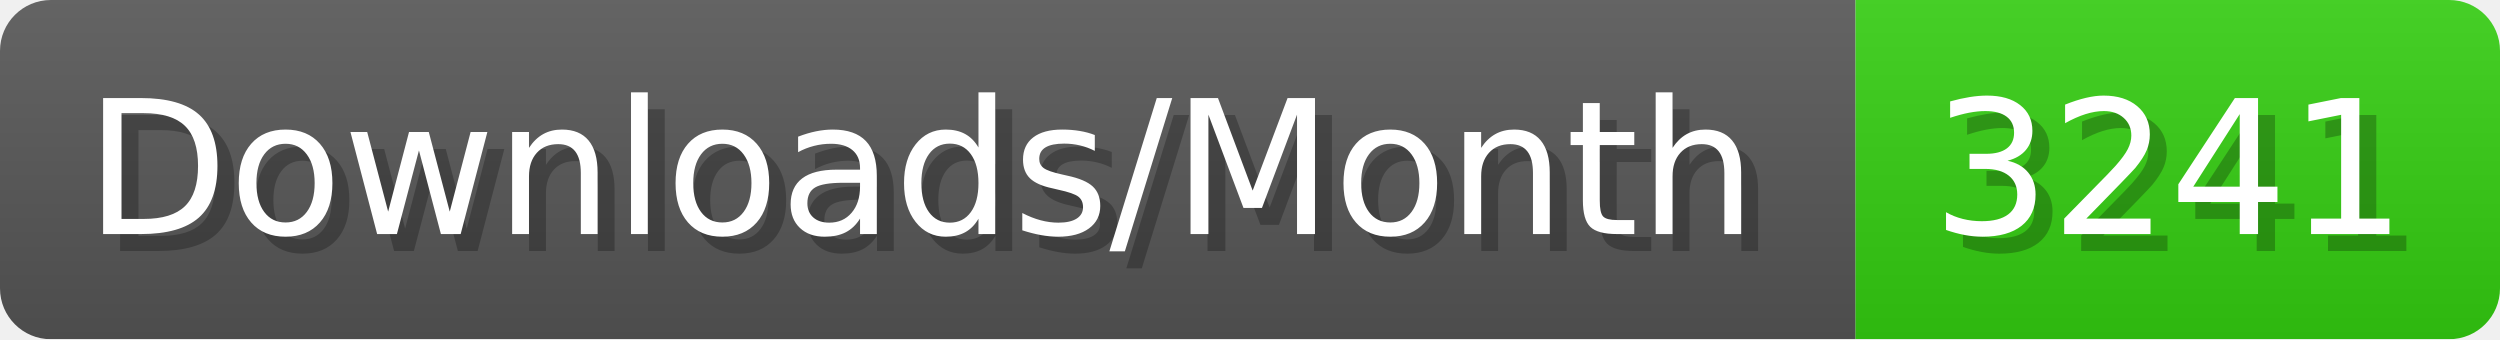
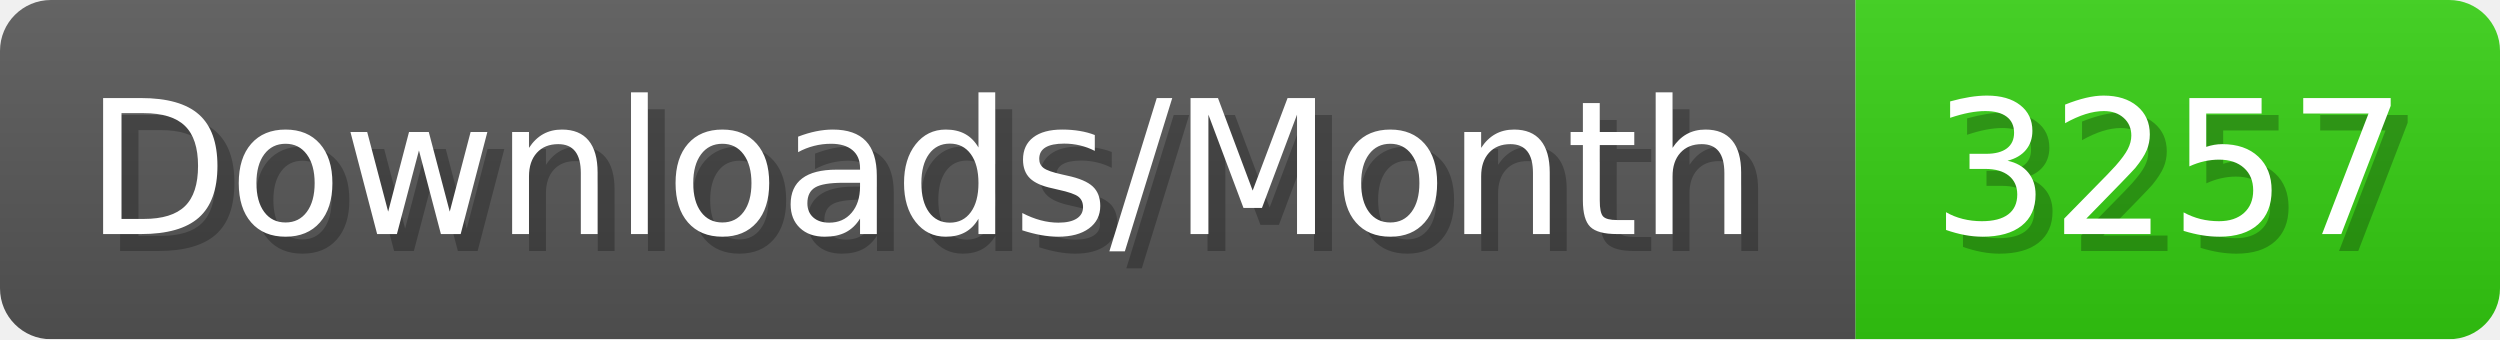
- <svg xmlns="http://www.w3.org/2000/svg" width="147.4" height="20" viewBox="0 0 1474 200" role="img" aria-label="Downloads/Month: 3241">
+ <svg xmlns="http://www.w3.org/2000/svg" width="147.4" height="20" viewBox="0 0 1474 200" role="img" aria-label="Downloads/Month: 3257">
  <linearGradient id="YlXUI" x2="0" y2="100%">
    <stop offset="0" stop-opacity=".1" stop-color="#EEE" />
    <stop offset="1" stop-opacity=".1" />
  </linearGradient>
  <mask id="JHhop">
    <rect width="1474" height="200" rx="30" fill="#FFF" />
  </mask>
  <g mask="url(#JHhop)">
    <rect width="1094" height="200" fill="#555" />
    <rect width="380" height="200" fill="#3C1" x="1094" />
    <rect width="1474" height="200" fill="url(#YlXUI)" />
  </g>
  <g aria-hidden="true" fill="#fff" text-anchor="start" font-family="Verdana,DejaVu Sans,sans-serif" font-size="110">
    <text x="60" y="148" textLength="994" fill="#000" opacity="0.25">Downloads/Month</text>
    <text x="50" y="138" textLength="994">Downloads/Month</text>
-     <text x="1149" y="148" textLength="280" fill="#000" opacity="0.25">3241</text>
-     <text x="1139" y="138" textLength="280">3241</text>
+     <text x="1149" y="148" textLength="280" fill="#000" opacity="0.25">3257</text>
+     <text x="1139" y="138" textLength="280">3257</text>
  </g>
</svg>
